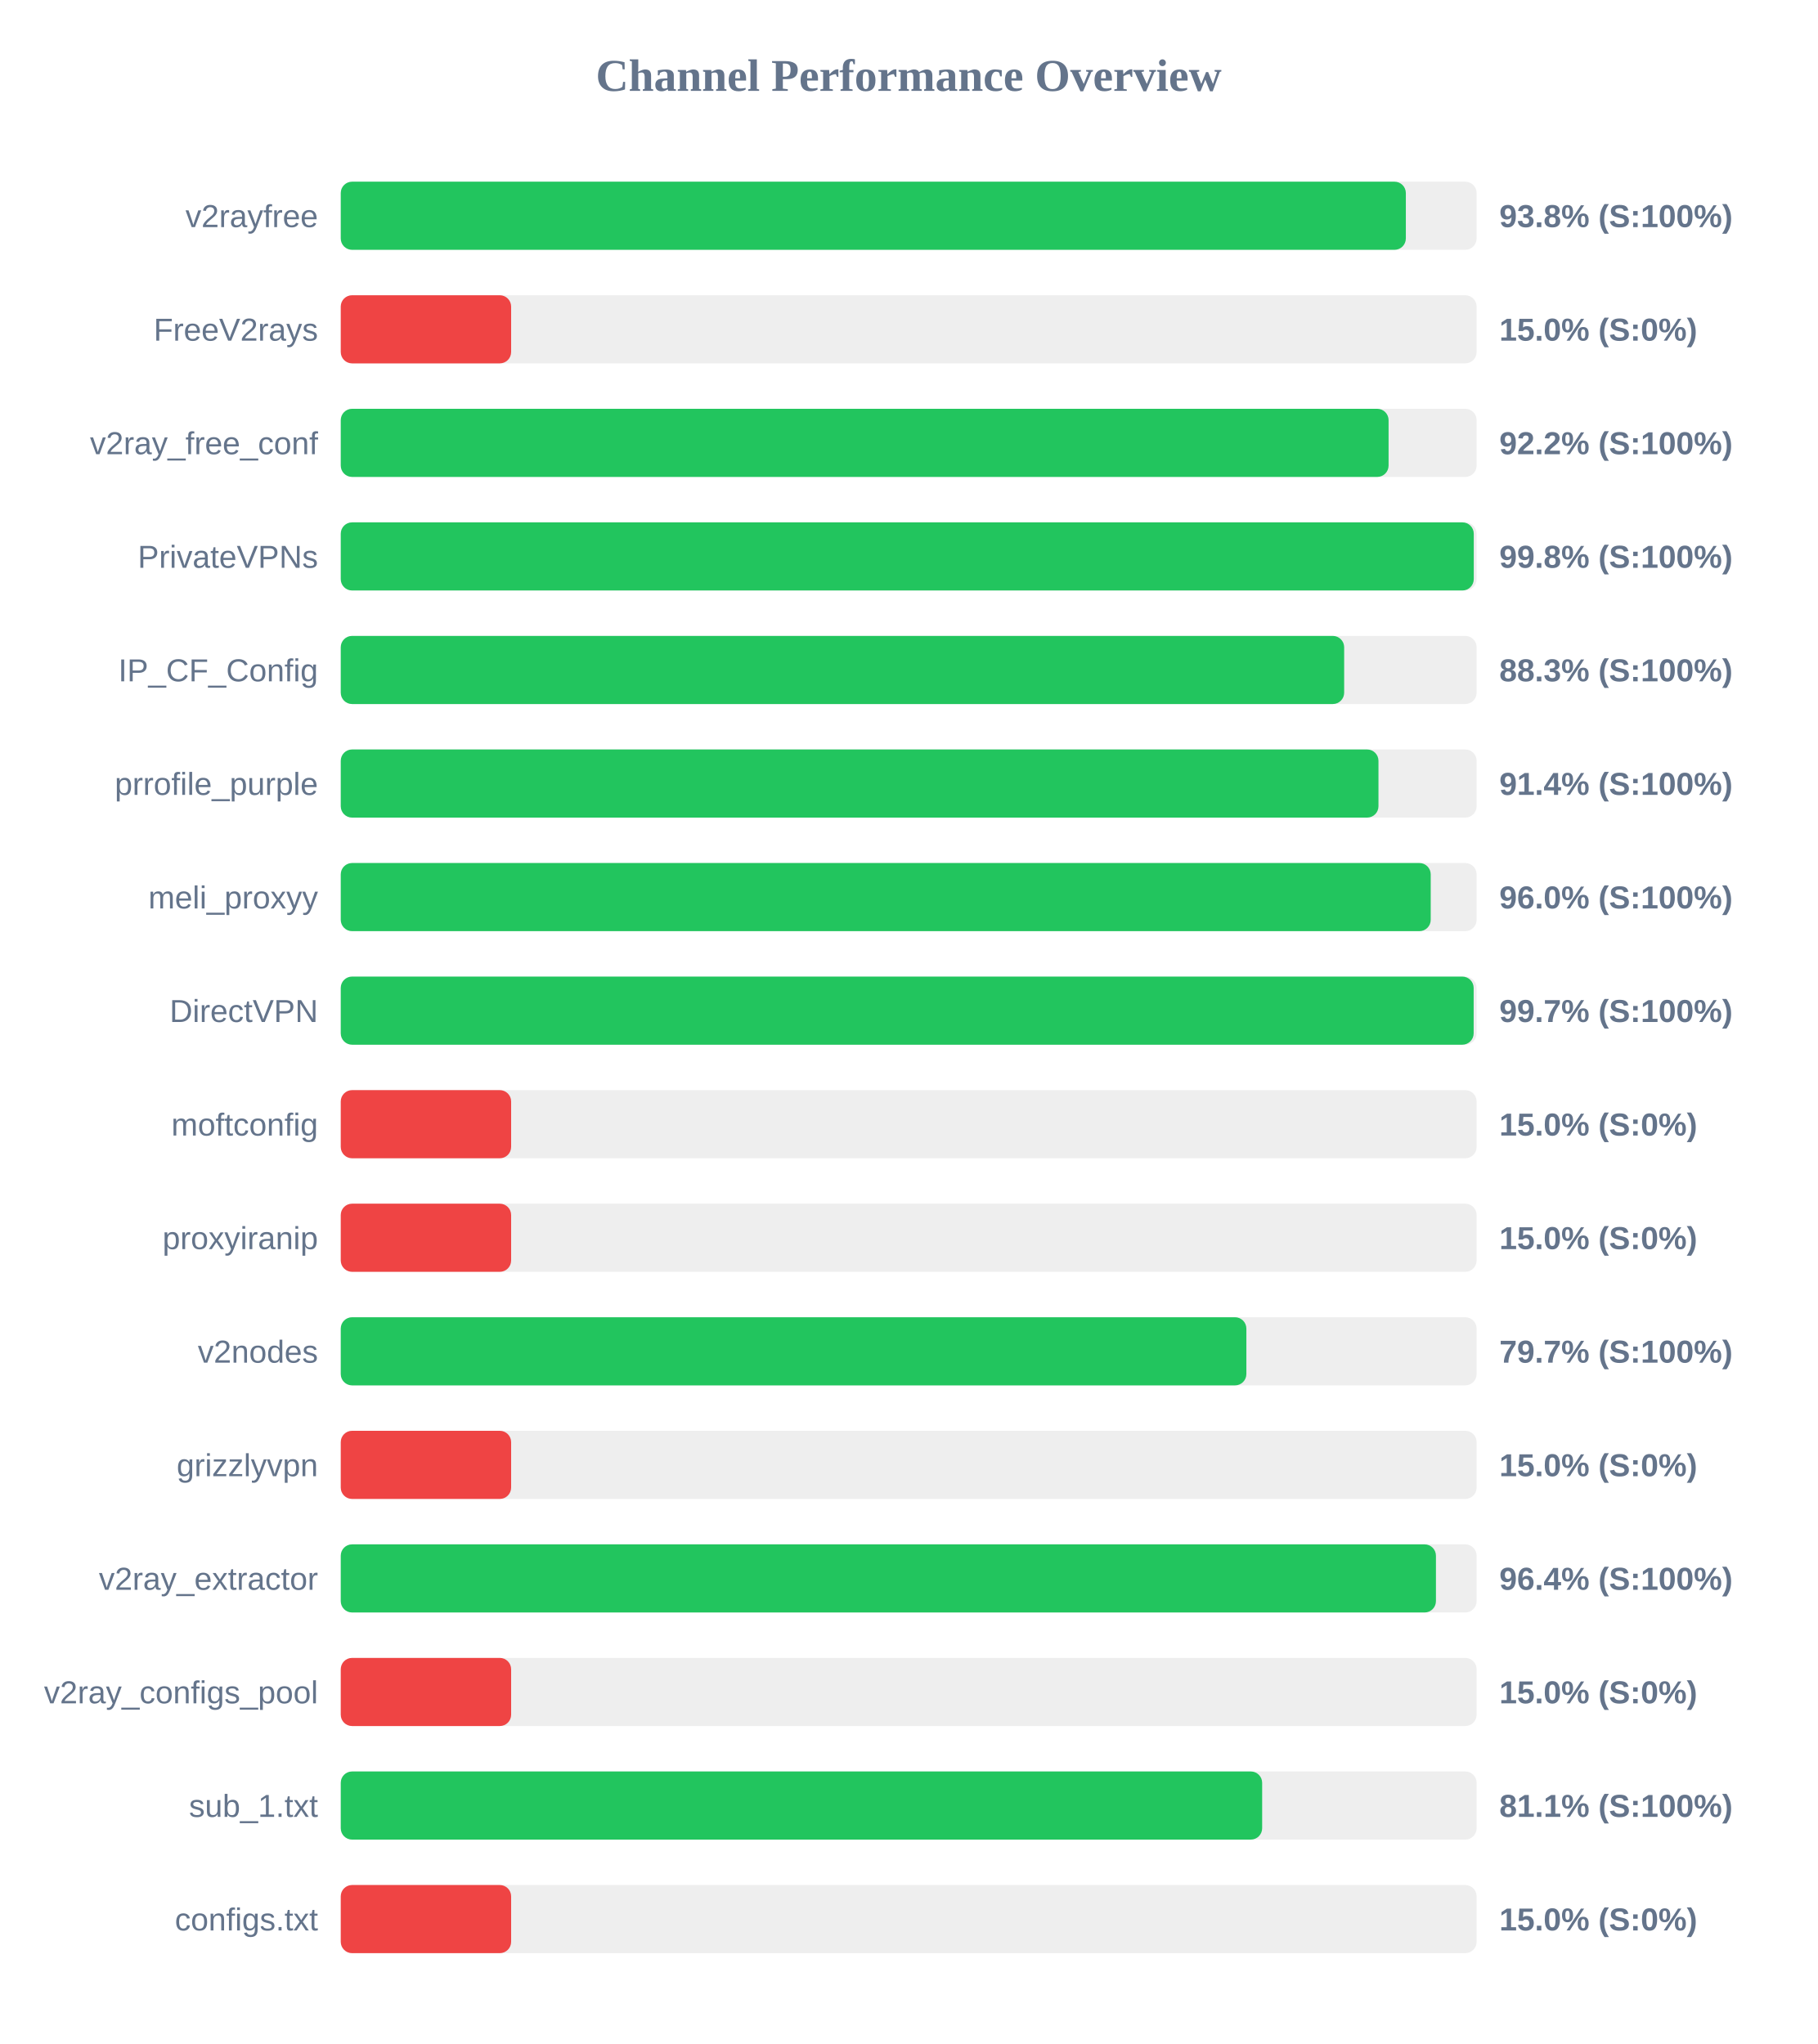
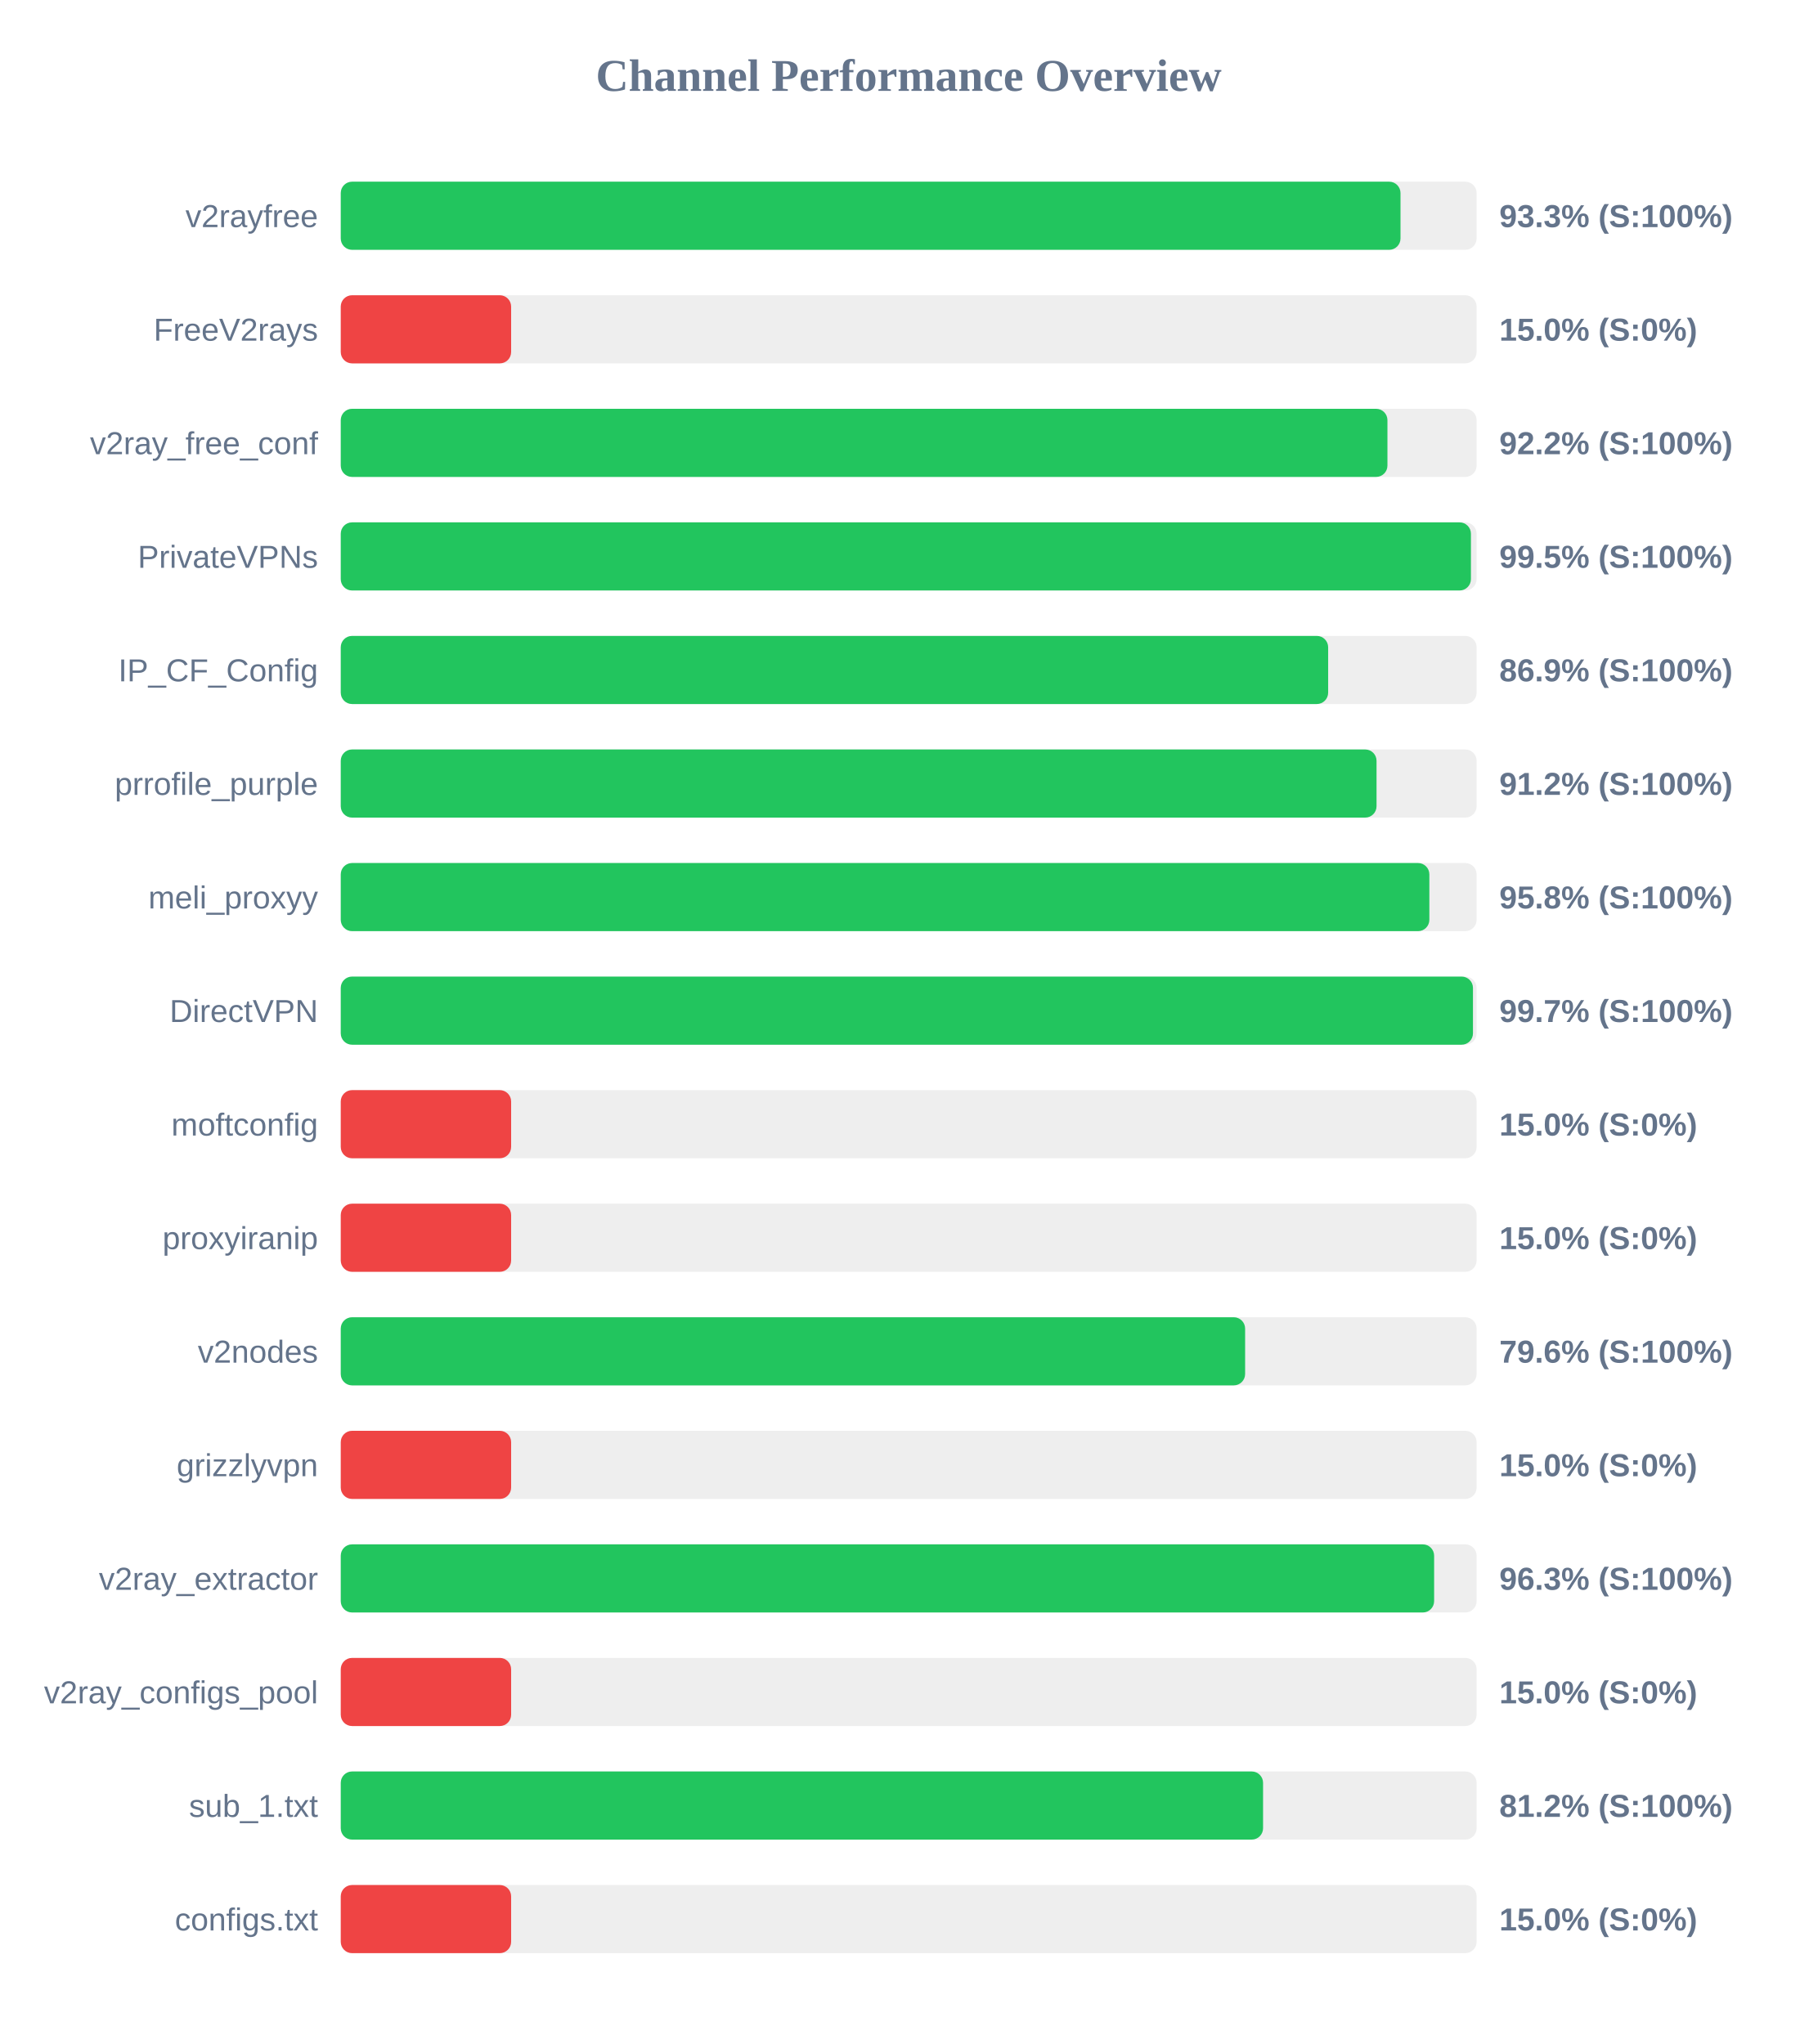
<svg xmlns="http://www.w3.org/2000/svg" width="800" height="900" version="1.1">
  <style>
        .row { font: 14px Arial; fill: #64748b; }
        .score { font: bold 14px Arial; fill: #64748b; }
    </style>
  <text x="400" y="40" text-anchor="middle" font-size="20px" font-weight="bold" fill="#64748b">Channel Performance Overview</text>
  <rect x="150" y="80" width="500" height="30" fill="#eee" rx="5" />
-   <rect x="150" y="80" width="468.85" height="30" fill="#22c55e" rx="5" />
+   <rect x="150" y="80" width="466.5" height="30" fill="#22c55e" rx="5" />
  <text x="140" y="100" text-anchor="end" class="row">v2rayfree</text>
-   <text x="660" y="100" text-anchor="start" class="score">93.8% (S:100%)</text>
+   <text x="660" y="100" text-anchor="start" class="score">93.3% (S:100%)</text>
  <rect x="150" y="130" width="500" height="30" fill="#eee" rx="5" />
  <rect x="150" y="130" width="75.0" height="30" fill="#ef4444" rx="5" />
  <text x="140" y="150" text-anchor="end" class="row">FreeV2rays</text>
  <text x="660" y="150" text-anchor="start" class="score">15.0% (S:0%)</text>
  <rect x="150" y="180" width="500" height="30" fill="#eee" rx="5" />
-   <rect x="150" y="180" width="461.25" height="30" fill="#22c55e" rx="5" />
+   <rect x="150" y="180" width="460.75" height="30" fill="#22c55e" rx="5" />
  <text x="140" y="200" text-anchor="end" class="row">v2ray_free_conf</text>
  <text x="660" y="200" text-anchor="start" class="score">92.2% (S:100%)</text>
  <rect x="150" y="230" width="500" height="30" fill="#eee" rx="5" />
-   <rect x="150" y="230" width="498.75" height="30" fill="#22c55e" rx="5" />
+   <rect x="150" y="230" width="497.5" height="30" fill="#22c55e" rx="5" />
  <text x="140" y="250" text-anchor="end" class="row">PrivateVPNs</text>
-   <text x="660" y="250" text-anchor="start" class="score">99.8% (S:100%)</text>
+   <text x="660" y="250" text-anchor="start" class="score">99.5% (S:100%)</text>
  <rect x="150" y="280" width="500" height="30" fill="#eee" rx="5" />
-   <rect x="150" y="280" width="441.7" height="30" fill="#22c55e" rx="5" />
+   <rect x="150" y="280" width="434.65" height="30" fill="#22c55e" rx="5" />
  <text x="140" y="300" text-anchor="end" class="row">IP_CF_Config</text>
-   <text x="660" y="300" text-anchor="start" class="score">88.3% (S:100%)</text>
+   <text x="660" y="300" text-anchor="start" class="score">86.9% (S:100%)</text>
  <rect x="150" y="330" width="500" height="30" fill="#eee" rx="5" />
-   <rect x="150" y="330" width="456.8" height="30" fill="#22c55e" rx="5" />
+   <rect x="150" y="330" width="455.95" height="30" fill="#22c55e" rx="5" />
  <text x="140" y="350" text-anchor="end" class="row">prrofile_purple</text>
-   <text x="660" y="350" text-anchor="start" class="score">91.4% (S:100%)</text>
+   <text x="660" y="350" text-anchor="start" class="score">91.2% (S:100%)</text>
  <rect x="150" y="380" width="500" height="30" fill="#eee" rx="5" />
-   <rect x="150" y="380" width="479.8" height="30" fill="#22c55e" rx="5" />
+   <rect x="150" y="380" width="479.2" height="30" fill="#22c55e" rx="5" />
  <text x="140" y="400" text-anchor="end" class="row">meli_proxyy</text>
-   <text x="660" y="400" text-anchor="start" class="score">96.0% (S:100%)</text>
+   <text x="660" y="400" text-anchor="start" class="score">95.8% (S:100%)</text>
  <rect x="150" y="430" width="500" height="30" fill="#eee" rx="5" />
-   <rect x="150" y="430" width="498.7" height="30" fill="#22c55e" rx="5" />
+   <rect x="150" y="430" width="498.4" height="30" fill="#22c55e" rx="5" />
  <text x="140" y="450" text-anchor="end" class="row">DirectVPN</text>
  <text x="660" y="450" text-anchor="start" class="score">99.7% (S:100%)</text>
  <rect x="150" y="480" width="500" height="30" fill="#eee" rx="5" />
  <rect x="150" y="480" width="75.0" height="30" fill="#ef4444" rx="5" />
  <text x="140" y="500" text-anchor="end" class="row">moftconfig</text>
  <text x="660" y="500" text-anchor="start" class="score">15.0% (S:0%)</text>
  <rect x="150" y="530" width="500" height="30" fill="#eee" rx="5" />
  <rect x="150" y="530" width="75.0" height="30" fill="#ef4444" rx="5" />
  <text x="140" y="550" text-anchor="end" class="row">proxyiranip</text>
  <text x="660" y="550" text-anchor="start" class="score">15.0% (S:0%)</text>
  <rect x="150" y="580" width="500" height="30" fill="#eee" rx="5" />
-   <rect x="150" y="580" width="398.65" height="30" fill="#22c55e" rx="5" />
+   <rect x="150" y="580" width="398.1" height="30" fill="#22c55e" rx="5" />
  <text x="140" y="600" text-anchor="end" class="row">v2nodes</text>
-   <text x="660" y="600" text-anchor="start" class="score">79.7% (S:100%)</text>
+   <text x="660" y="600" text-anchor="start" class="score">79.6% (S:100%)</text>
  <rect x="150" y="630" width="500" height="30" fill="#eee" rx="5" />
  <rect x="150" y="630" width="75.0" height="30" fill="#ef4444" rx="5" />
  <text x="140" y="650" text-anchor="end" class="row">grizzlyvpn</text>
  <text x="660" y="650" text-anchor="start" class="score">15.0% (S:0%)</text>
  <rect x="150" y="680" width="500" height="30" fill="#eee" rx="5" />
-   <rect x="150" y="680" width="482.1" height="30" fill="#22c55e" rx="5" />
+   <rect x="150" y="680" width="481.3" height="30" fill="#22c55e" rx="5" />
  <text x="140" y="700" text-anchor="end" class="row">v2ray_extractor</text>
-   <text x="660" y="700" text-anchor="start" class="score">96.4% (S:100%)</text>
+   <text x="660" y="700" text-anchor="start" class="score">96.3% (S:100%)</text>
  <rect x="150" y="730" width="500" height="30" fill="#eee" rx="5" />
  <rect x="150" y="730" width="75.0" height="30" fill="#ef4444" rx="5" />
  <text x="140" y="750" text-anchor="end" class="row">v2ray_configs_pool</text>
  <text x="660" y="750" text-anchor="start" class="score">15.0% (S:0%)</text>
  <rect x="150" y="780" width="500" height="30" fill="#eee" rx="5" />
-   <rect x="150" y="780" width="405.6" height="30" fill="#22c55e" rx="5" />
+   <rect x="150" y="780" width="406.0" height="30" fill="#22c55e" rx="5" />
  <text x="140" y="800" text-anchor="end" class="row">sub_1.txt</text>
-   <text x="660" y="800" text-anchor="start" class="score">81.1% (S:100%)</text>
+   <text x="660" y="800" text-anchor="start" class="score">81.2% (S:100%)</text>
  <rect x="150" y="830" width="500" height="30" fill="#eee" rx="5" />
  <rect x="150" y="830" width="75.0" height="30" fill="#ef4444" rx="5" />
  <text x="140" y="850" text-anchor="end" class="row">configs.txt</text>
  <text x="660" y="850" text-anchor="start" class="score">15.0% (S:0%)</text>
</svg>
